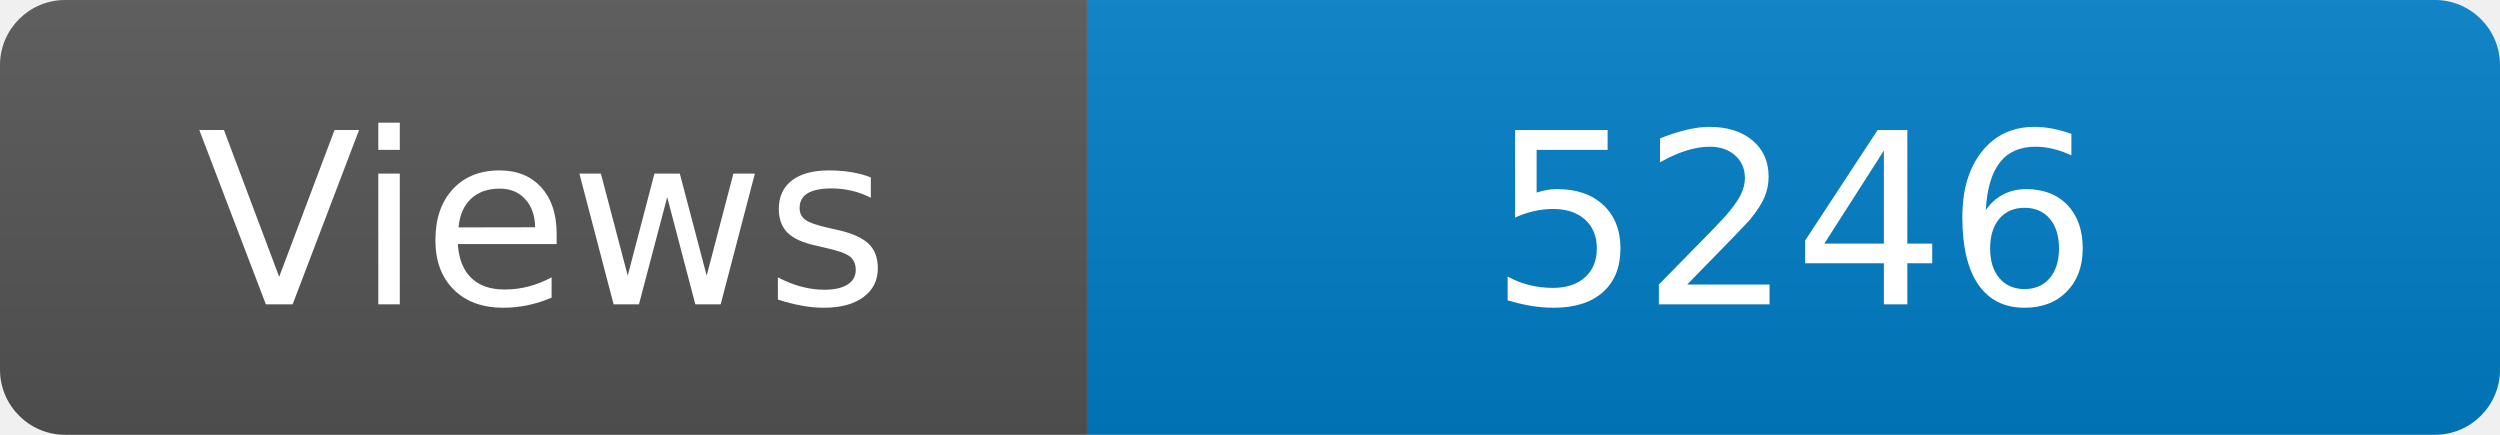
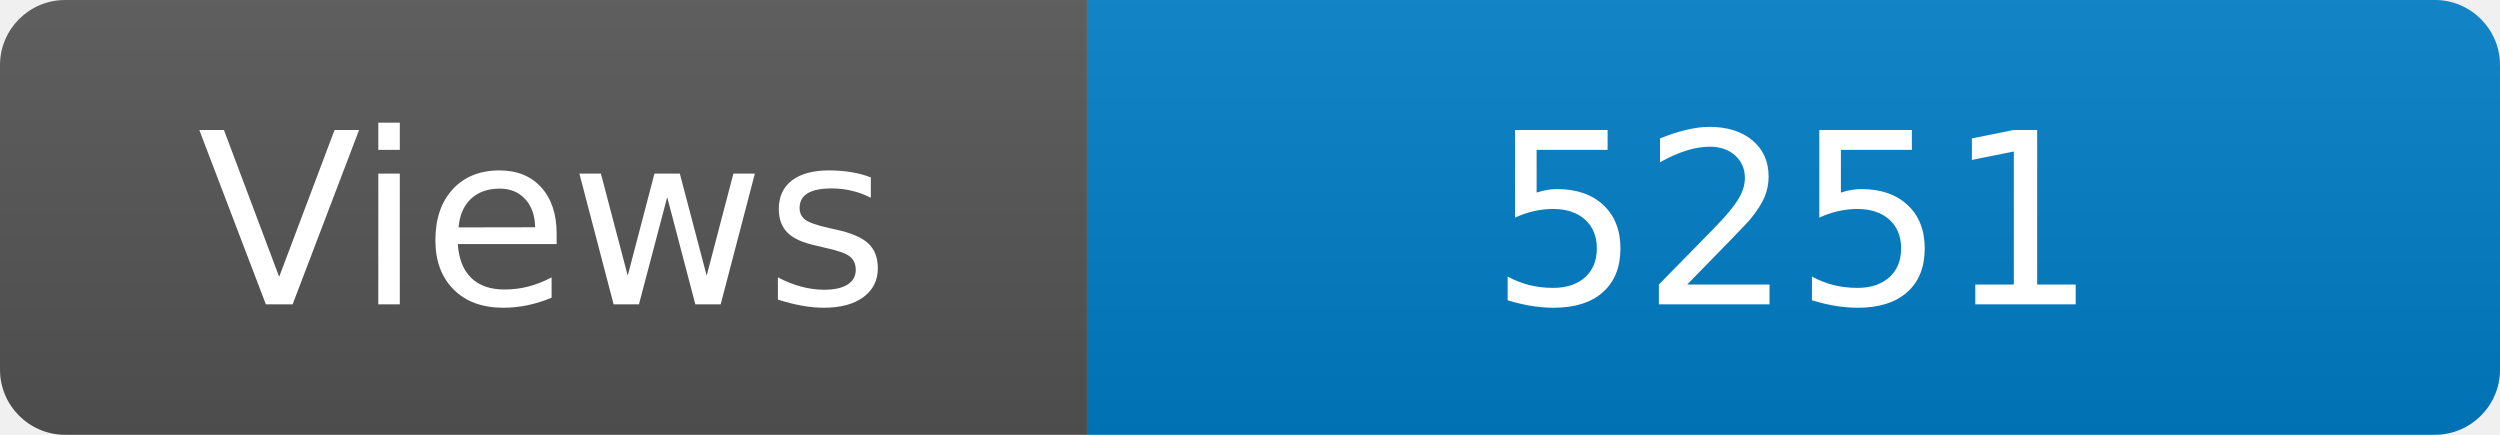
<svg xmlns="http://www.w3.org/2000/svg" width="115" height="20" role="img" aria-label="Maintained?: yes">
  <linearGradient id="s" x2="0" y2="100%">
    <stop offset="0" stop-color="#bbb" stop-opacity=".1" />
    <stop offset="1" stop-opacity=".1" />
  </linearGradient>
  <clipPath id="r">
    <rect width="115" height="20" rx="3" fill="#fff" />
  </clipPath>
  <g clip-path="url(#r)">
    <rect width="50" height="20" fill="#555" />
    <rect x="50" width="160" height="20" fill="#007ec6" />
    <rect width="115" height="20" fill="url(#s)" />
  </g>
  <g fill="#fff" text-anchor="middle" font-family="Verdana,Geneva,DejaVu Sans,sans-serif" font-size="110">
    <text x="250" y="140" transform="scale(.1)" fill="#fff">Views</text>
-     <text x="825" y="140" transform="scale(.1)" fill="#fff">5246</text>
+     <text x="825" y="140" transform="scale(.1)" fill="#fff">5251</text>
  </g>
</svg>
